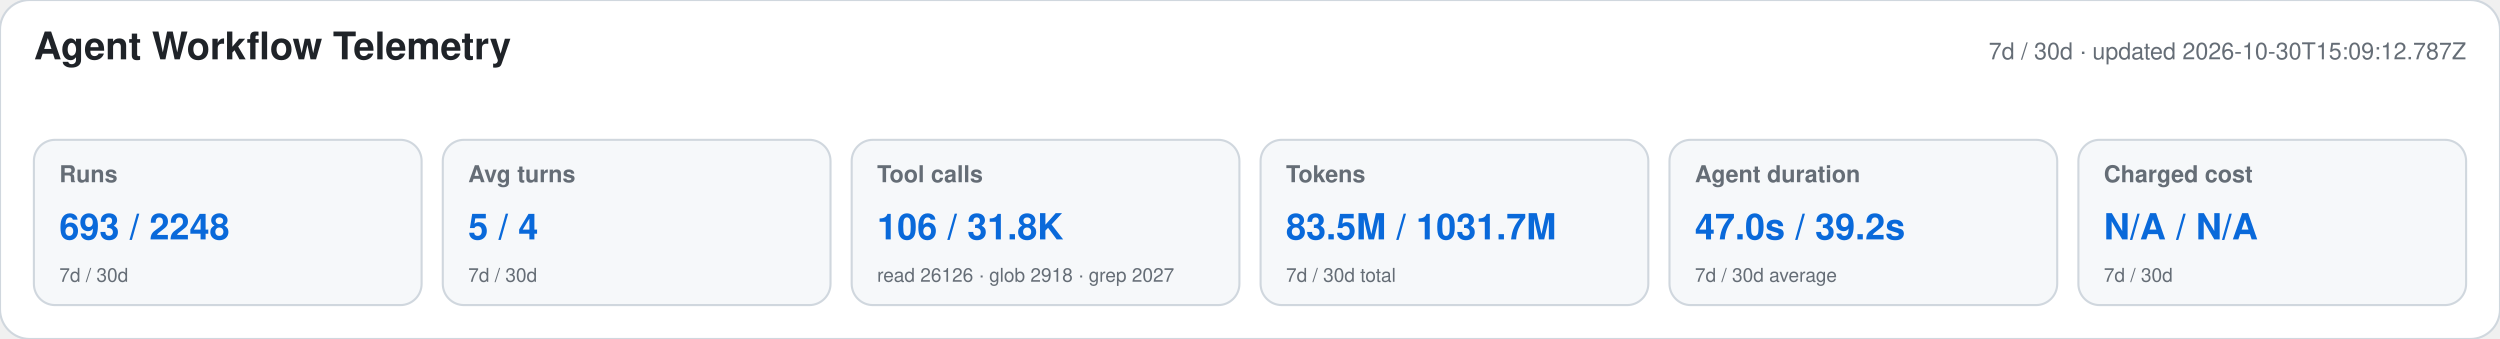
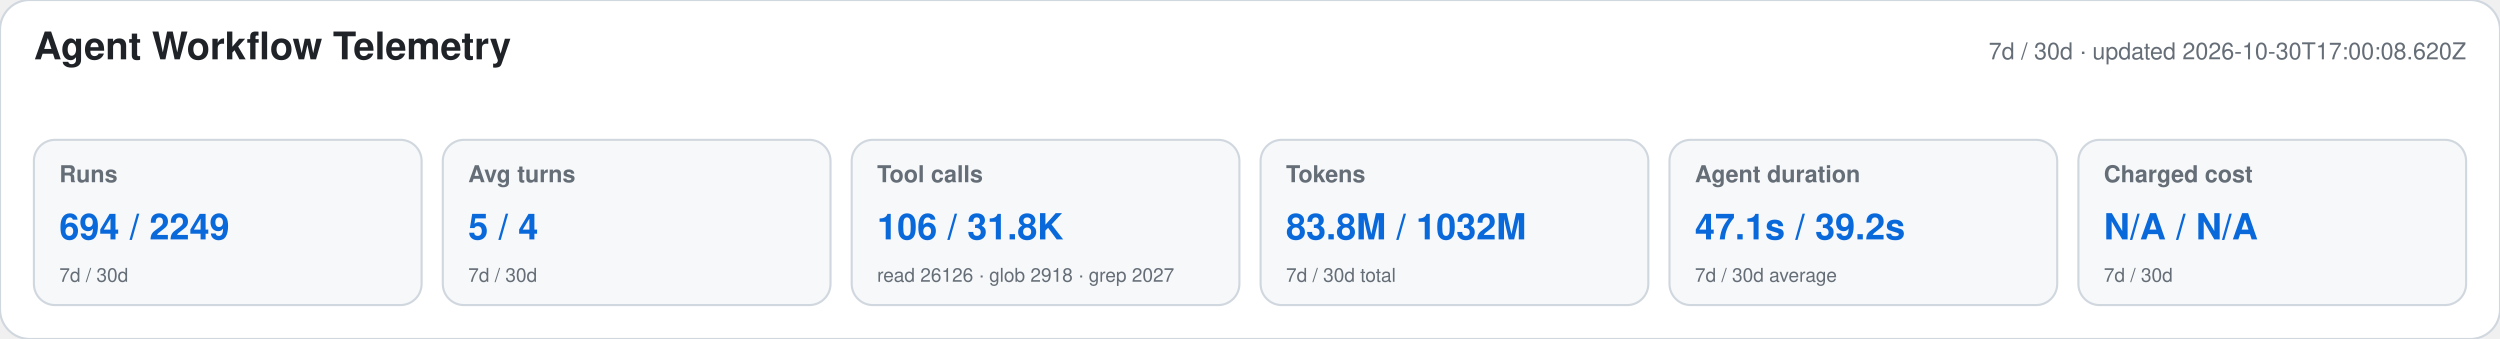
<svg xmlns="http://www.w3.org/2000/svg" width="1180" height="160" viewBox="0 0 1180 160" role="img" aria-labelledby="title desc">
  <style>text{font-family:-apple-system,BlinkMacSystemFont,"Segoe UI",Helvetica,Arial,sans-serif}.heading{font-size:18px;font-weight:650;fill:#1f2328}.meta,.label,.secondary{fill:#656d76}.meta,.label{font-size:11px}.label{font-weight:600}.primary{font-size:17px;font-weight:700;fill:#0969da}.secondary{font-size:9px}</style>
  <rect width="1180" height="160" rx="14" fill="#ffffff" stroke="#d0d7de" />
  <text x="16" y="28" class="heading">Agent Workflow Telemetry</text>
-   <text x="1164" y="28" text-anchor="end" class="meta">7d / 30d · updated 2026-10-30T15:09:12.787Z</text>
+   <text x="1164" y="28" text-anchor="end" class="meta">7d / 30d · updated 2026-10-30T17:00:08.620Z</text>
  <g>
    <rect x="16" y="66" width="183" height="78" rx="10" fill="#f6f8fa" stroke="#d0d7de" />
    <text x="28" y="86" class="label">Runs</text>
-     <text x="28" y="113" class="primary">693 / 2248</text>
+     <text x="28" y="113" class="primary">694 / 2249</text>
    <text x="28" y="133" class="secondary">7d / 30d</text>
  </g>
  <g>
    <rect x="209" y="66" width="183" height="78" rx="10" fill="#f6f8fa" stroke="#d0d7de" />
    <text x="221" y="86" class="label">Avg turns</text>
    <text x="221" y="113" class="primary">5 / 4</text>
    <text x="221" y="133" class="secondary">7d / 30d</text>
  </g>
  <g>
    <rect x="402" y="66" width="183" height="78" rx="10" fill="#f6f8fa" stroke="#d0d7de" />
    <text x="414" y="86" class="label">Tool calls</text>
    <text x="414" y="113" class="primary">106 / 31.8K</text>
    <text x="414" y="133" class="secondary">read 26126 · glob 2918 · grep 2027</text>
  </g>
  <g>
    <rect x="595" y="66" width="183" height="78" rx="10" fill="#f6f8fa" stroke="#d0d7de" />
    <text x="607" y="86" class="label">Tokens</text>
-     <text x="607" y="113" class="primary">83.5M / 1031.7M</text>
+     <text x="607" y="113" class="primary">83.8M / 1032M</text>
    <text x="607" y="133" class="secondary">7d / 30d total</text>
  </g>
  <g>
    <rect x="788" y="66" width="183" height="78" rx="10" fill="#f6f8fa" stroke="#d0d7de" />
    <text x="800" y="86" class="label">Agent duration</text>
-     <text x="800" y="113" class="primary">47.0s / 39.2s</text>
+     <text x="800" y="113" class="primary">47.1s / 39.2s</text>
    <text x="800" y="133" class="secondary">7d / 30d average</text>
  </g>
  <g>
    <rect x="981" y="66" width="183" height="78" rx="10" fill="#f6f8fa" stroke="#d0d7de" />
    <text x="993" y="86" class="label">Charged cost</text>
    <text x="993" y="113" class="primary">N/A / N/A</text>
    <text x="993" y="133" class="secondary">7d / 30d</text>
  </g>
</svg>
